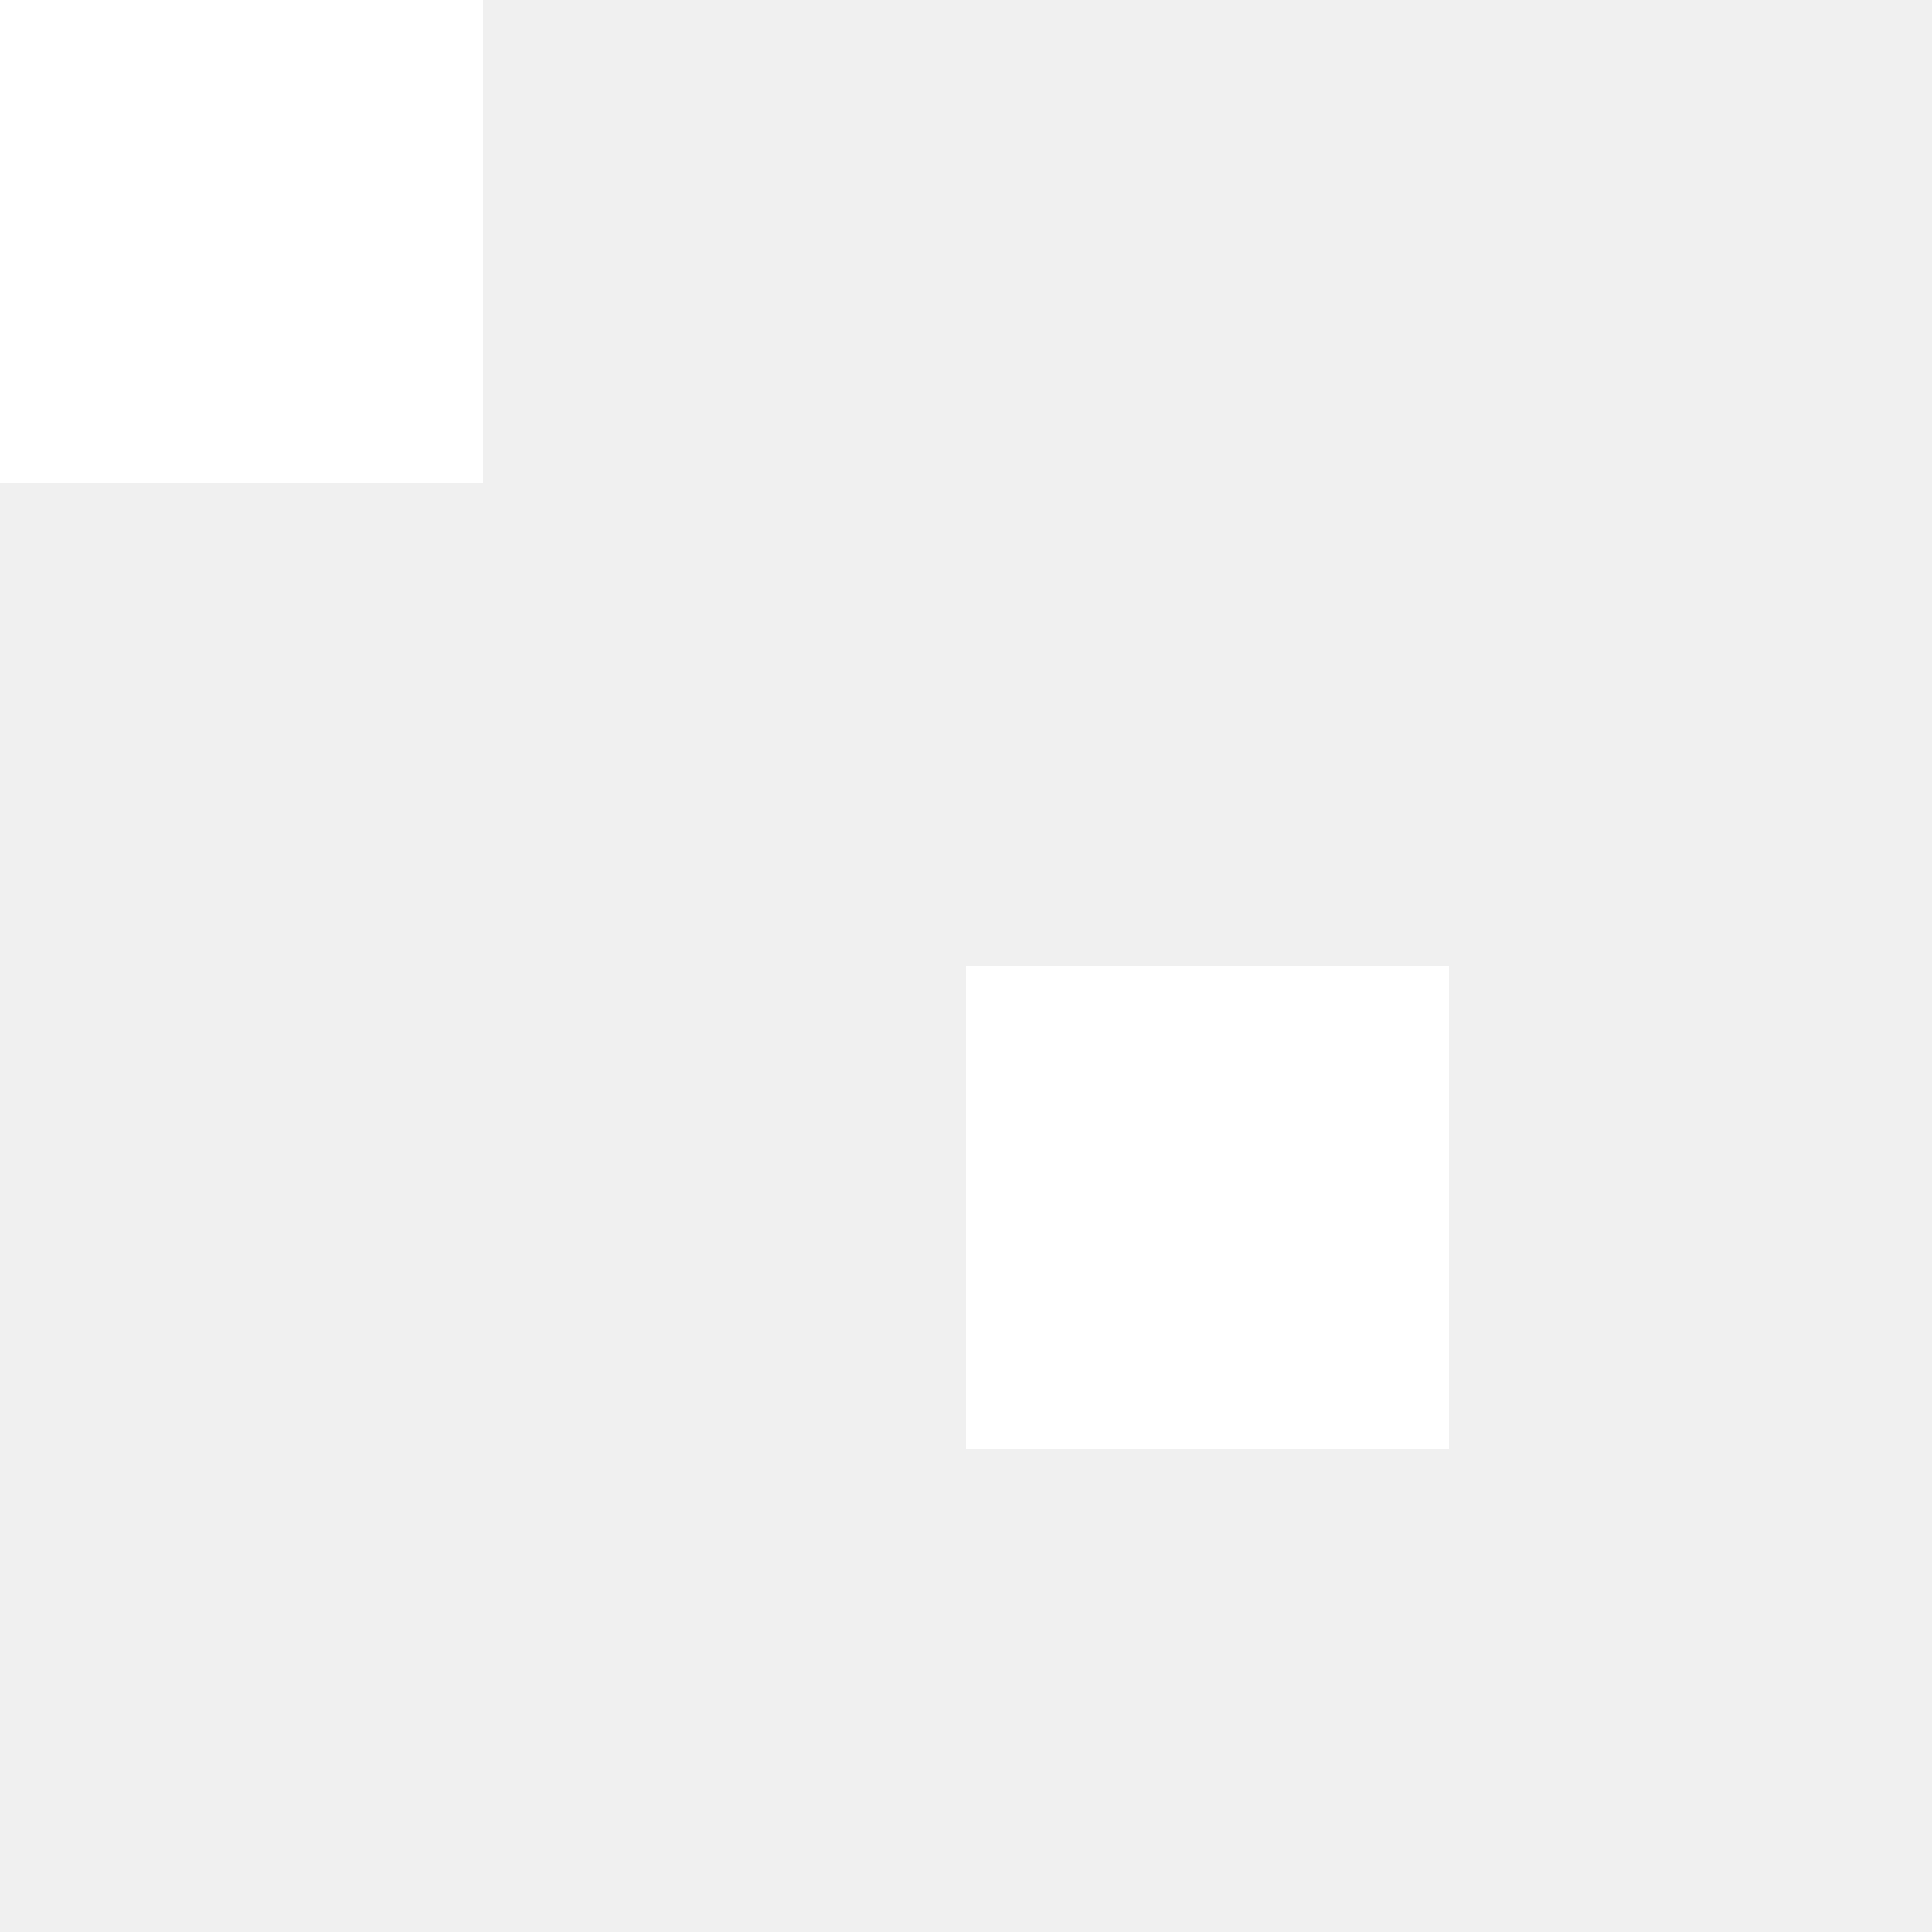
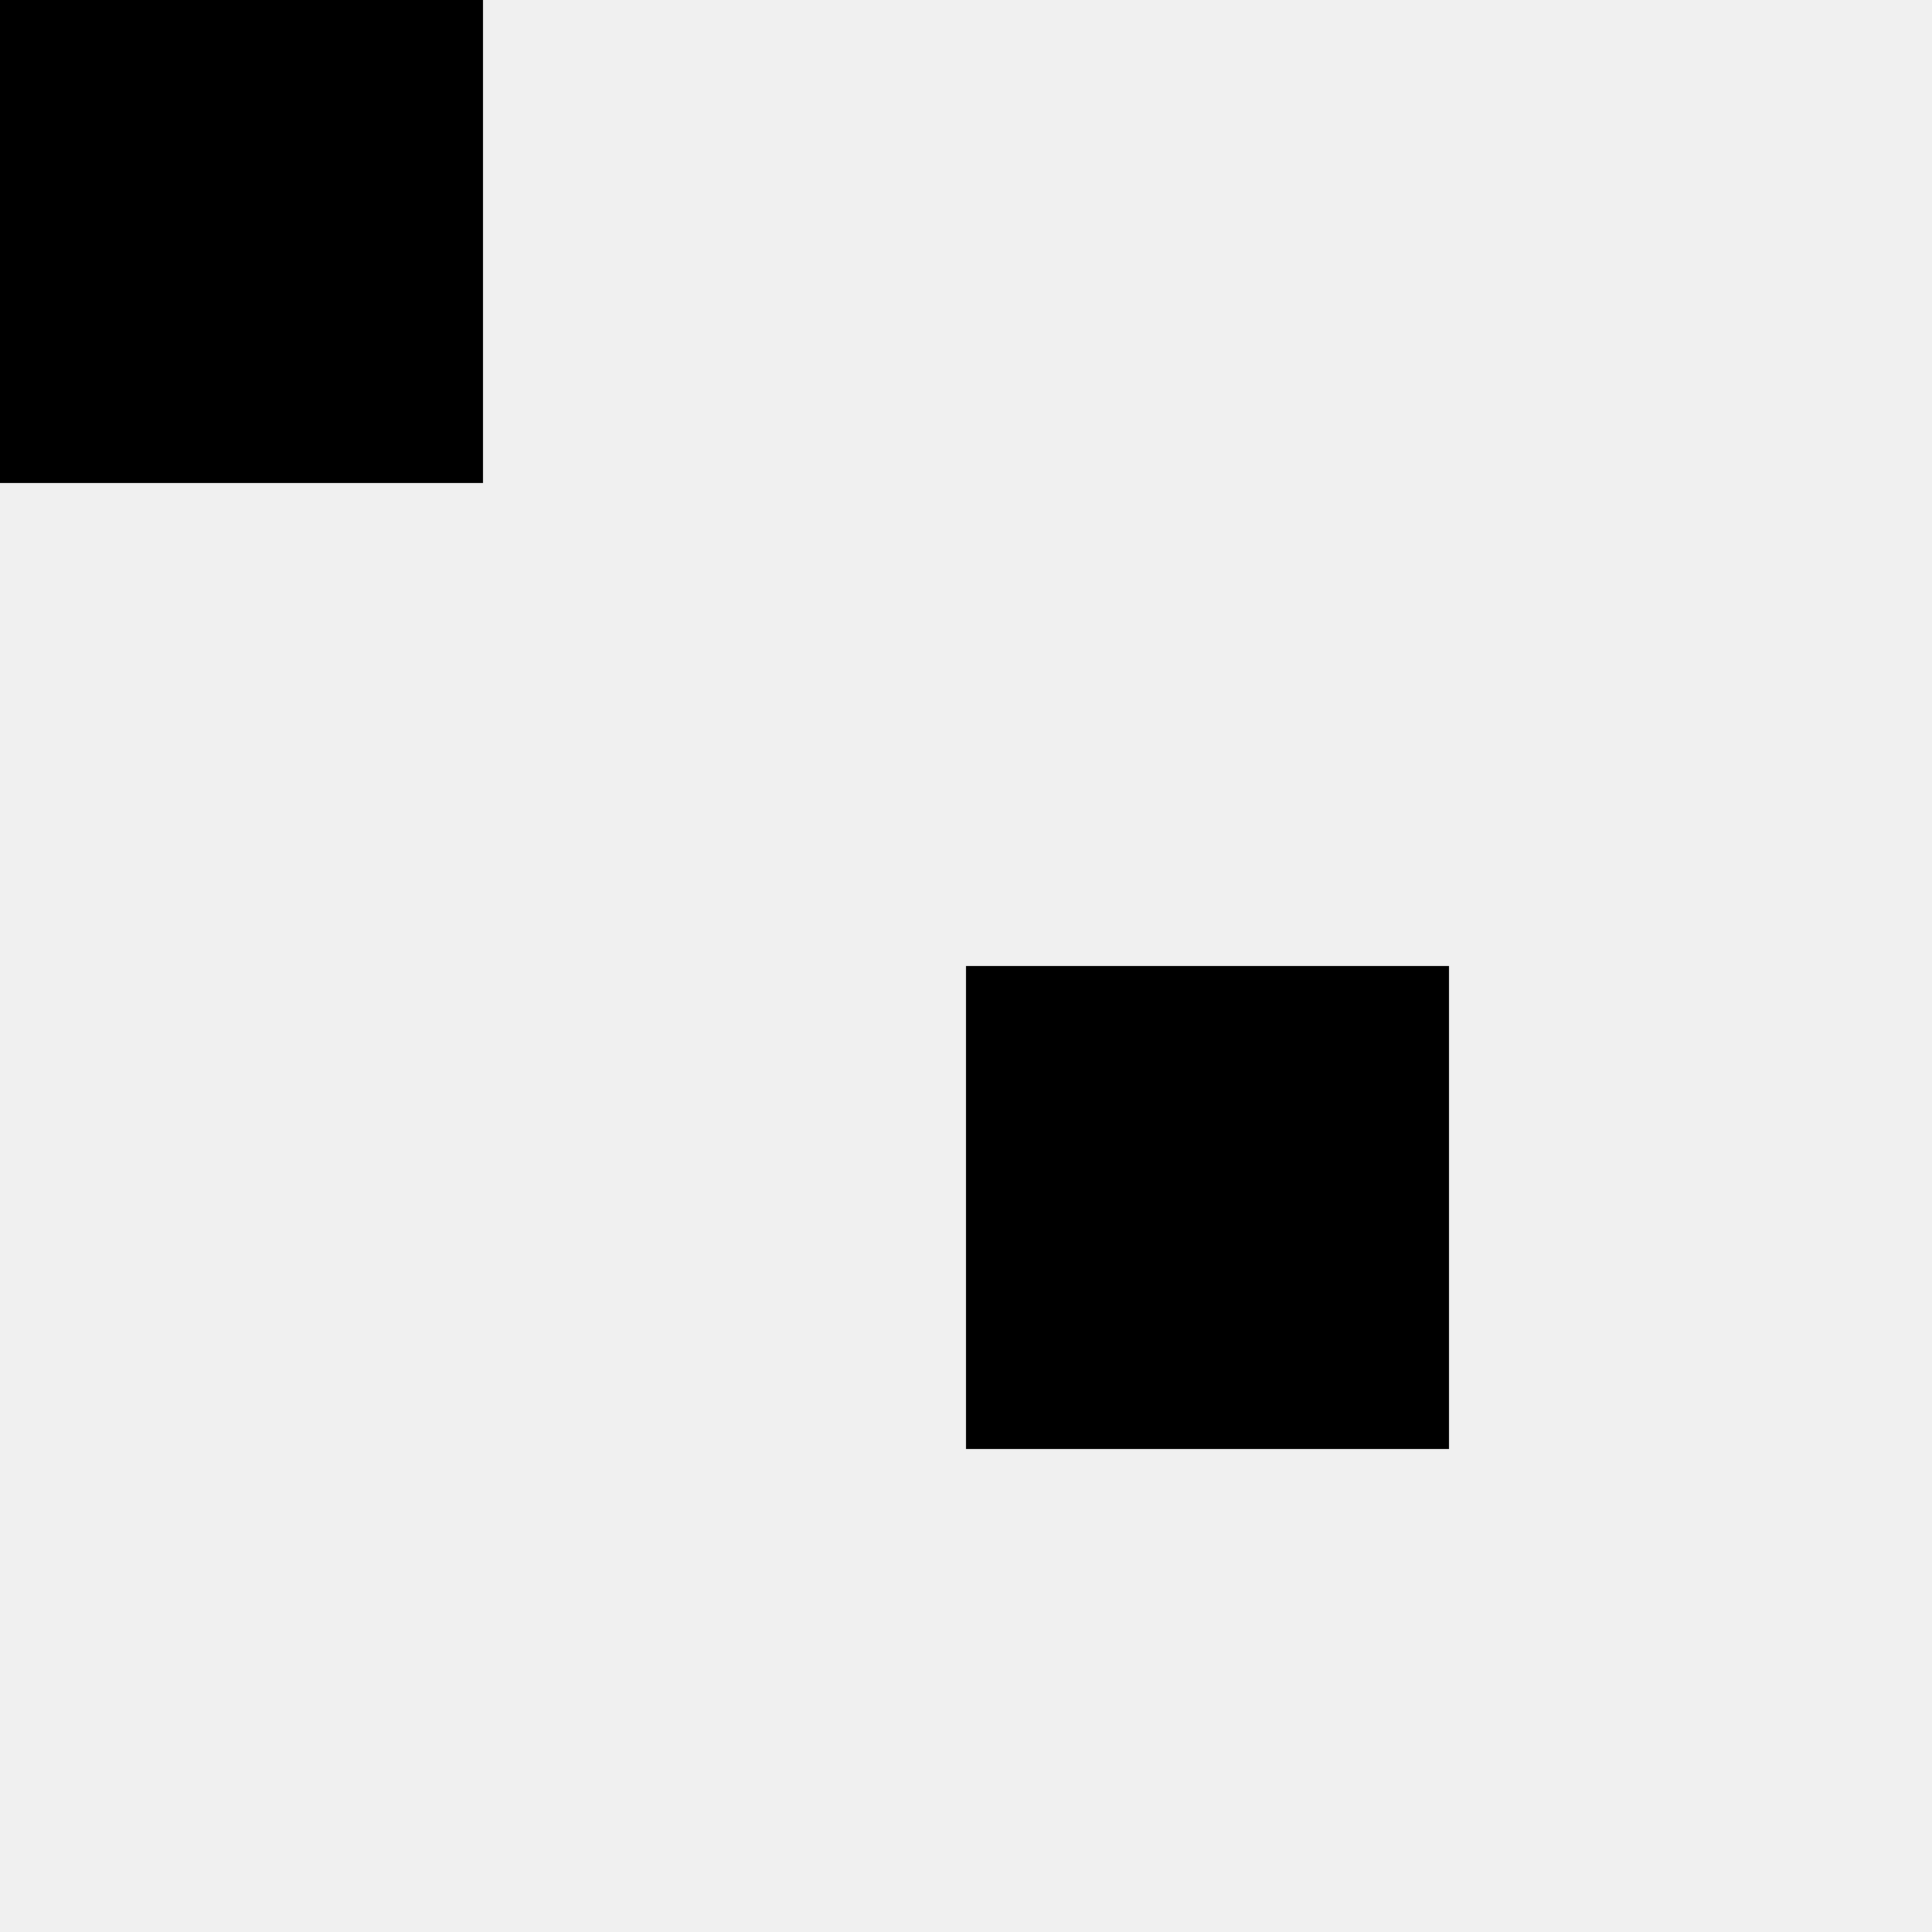
<svg xmlns="http://www.w3.org/2000/svg" height="8" viewBox="0 0 8 8" width="8">
-   <g fill="#fff" fill-rule="evenodd">
+   <g fill="#000" fill-rule="evenodd">
    <path d="m0 0h2v2h-2z" />
    <path d="m4 4h2v2h-2z" />
  </g>
</svg>
